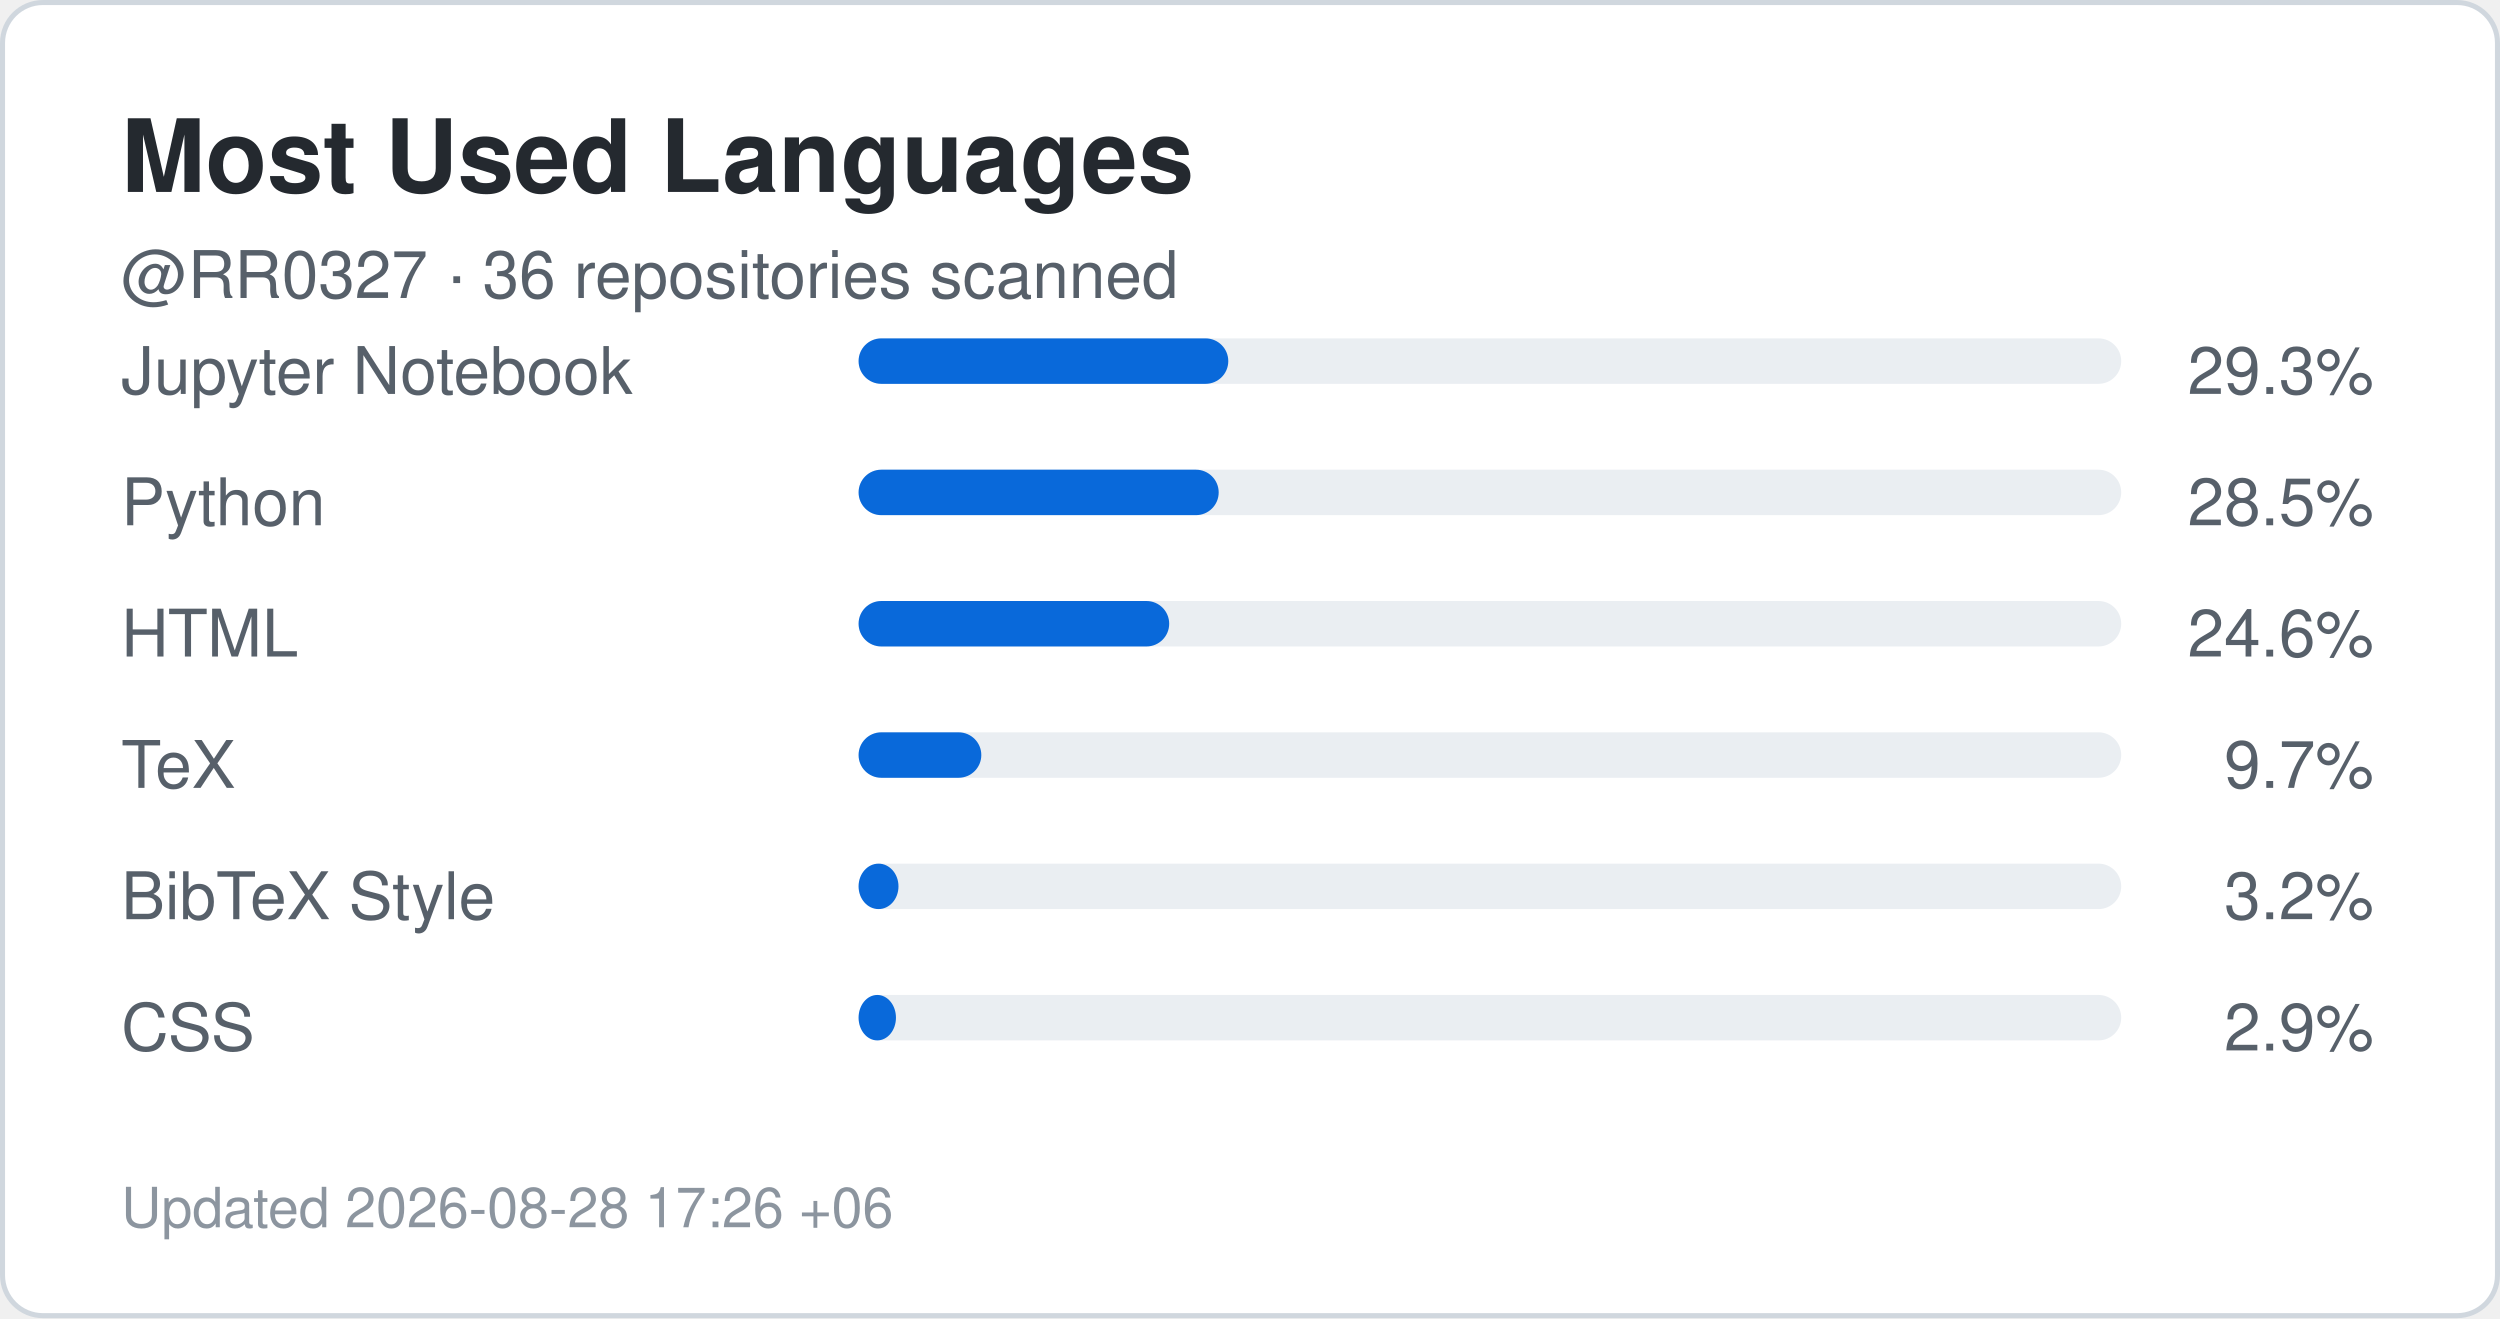
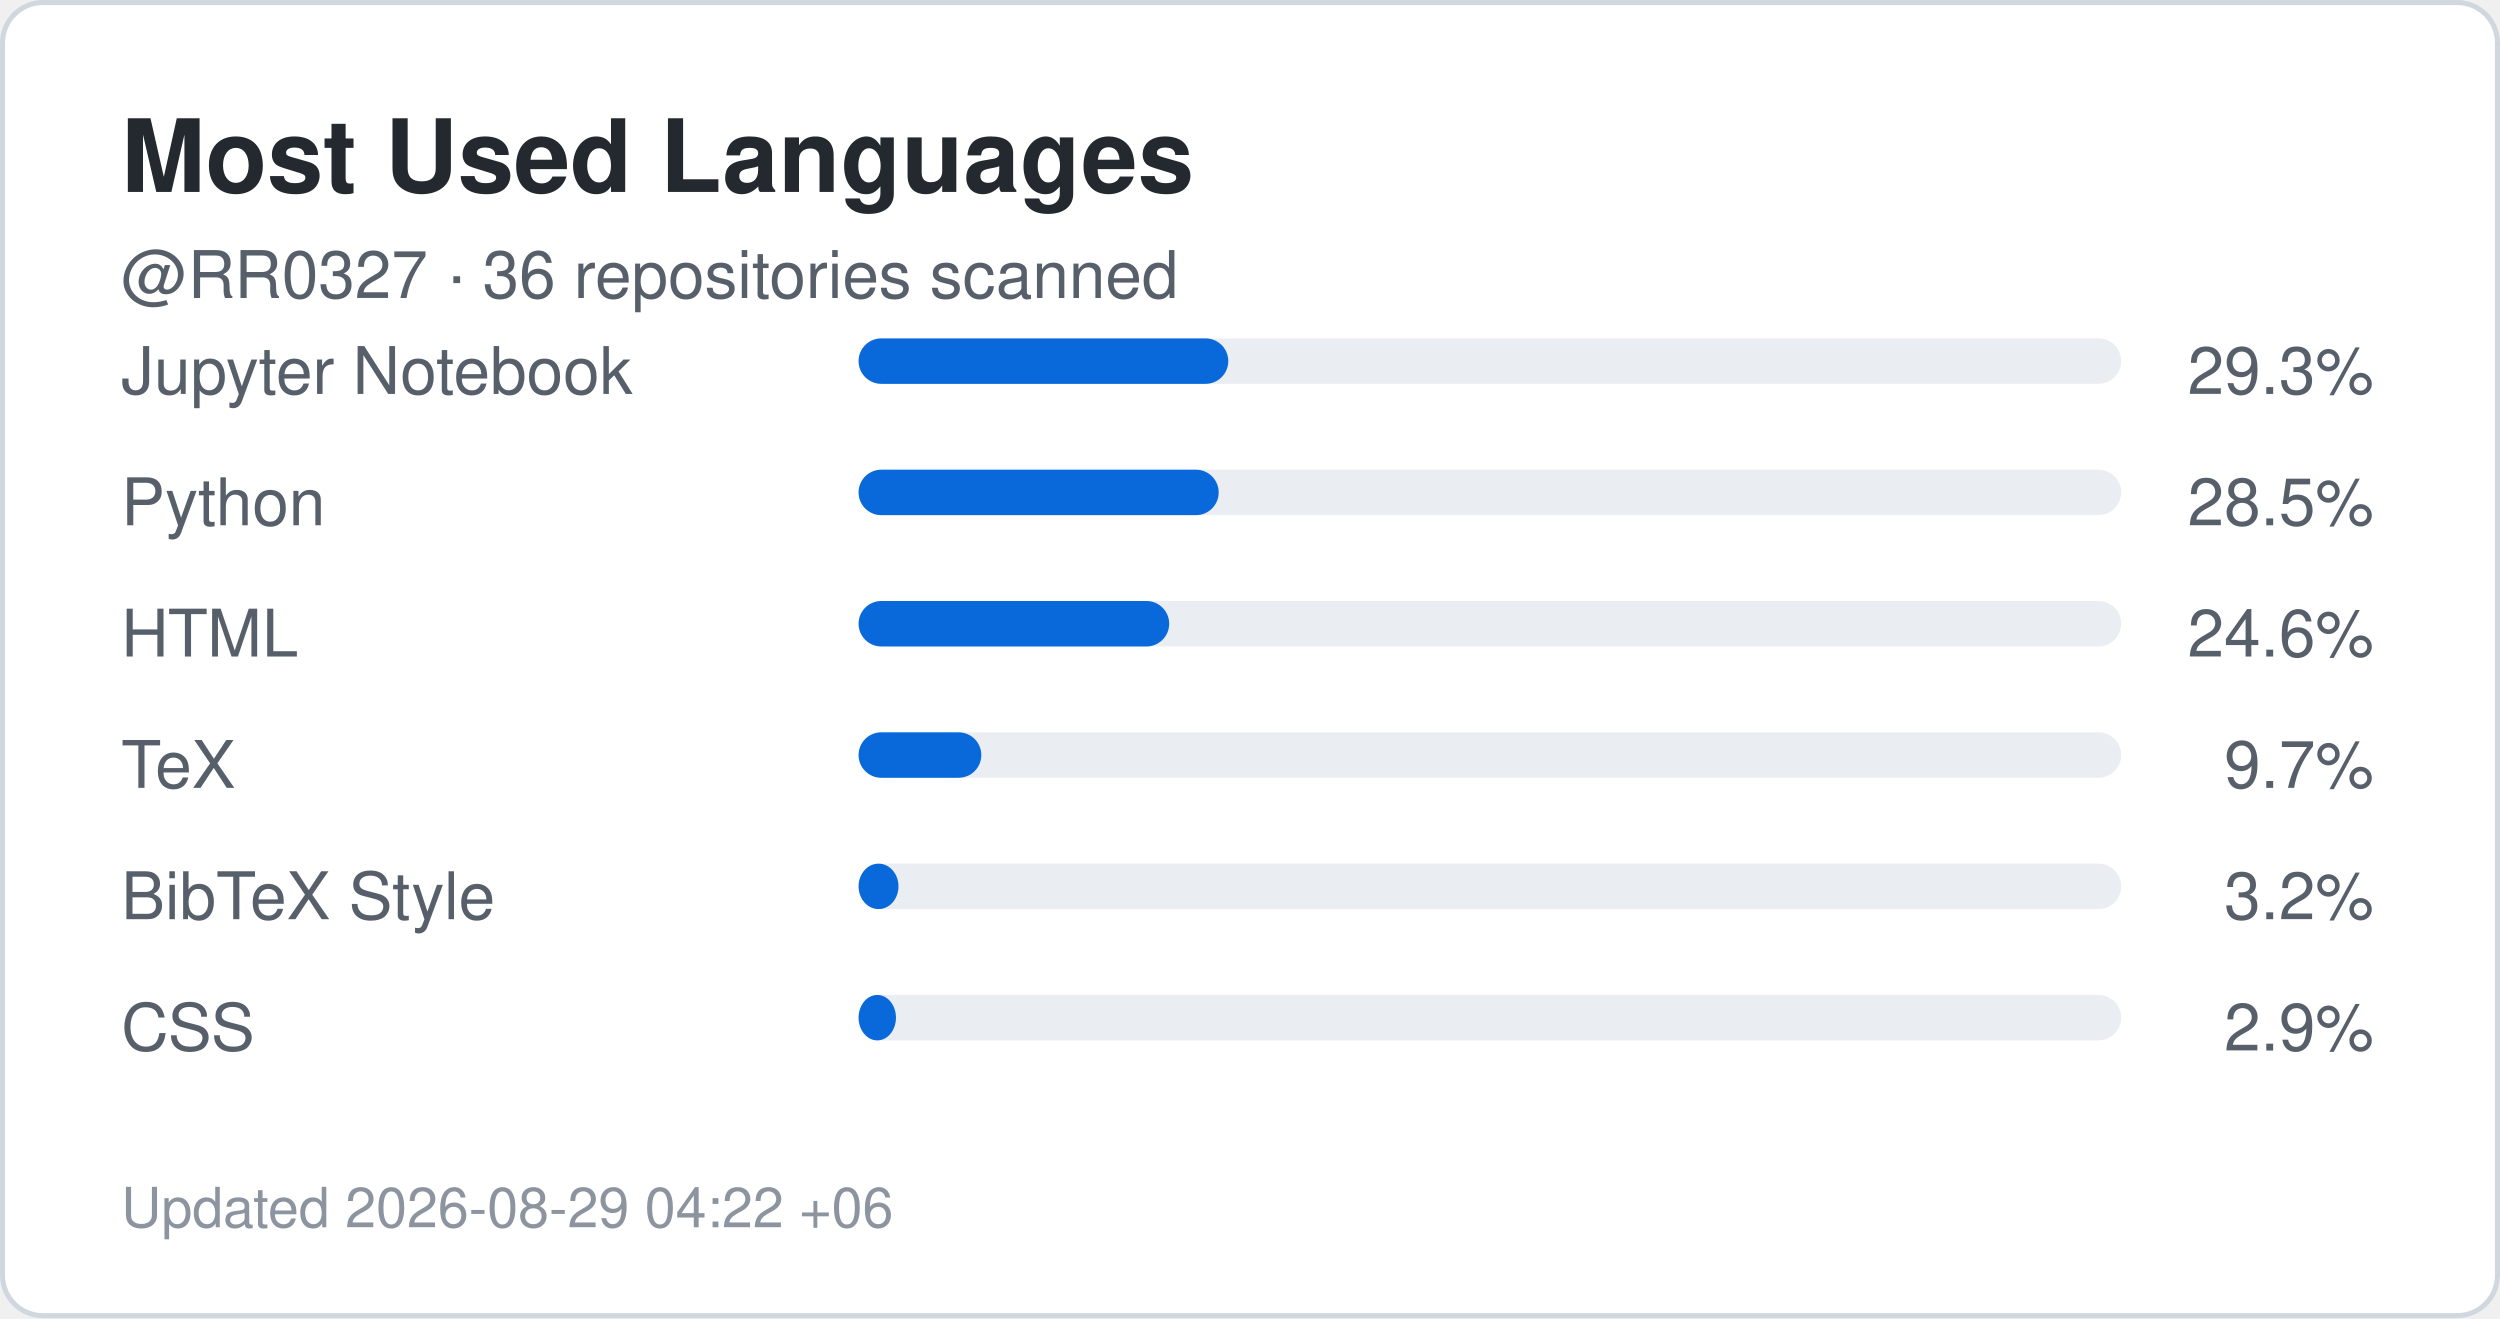
<svg xmlns="http://www.w3.org/2000/svg" width="495" height="261" viewBox="0 0 495 261" role="img" aria-label="Top languages for RR0327">
  <rect x="0.5" y="0.5" width="494" height="260" rx="8" fill="#ffffff" stroke="#d0d7de" />
  <style>
    .title {
      font: 700 20px -apple-system,BlinkMacSystemFont,"Segoe UI",Helvetica,Arial,sans-serif;
      fill: #24292f;
    }
    .label {
      font: 500 13px -apple-system,BlinkMacSystemFont,"Segoe UI",Helvetica,Arial,sans-serif;
      fill: #57606a;
    }
    .value {
      font: 700 22px -apple-system,BlinkMacSystemFont,"Segoe UI",Helvetica,Arial,sans-serif;
      fill: #0969da;
    }
    .small {
      font: 400 11px -apple-system,BlinkMacSystemFont,"Segoe UI",Helvetica,Arial,sans-serif;
      fill: #8c959f;
    }
  </style>
  <text x="24" y="38" class="title">Most Used Languages</text>
  <text x="24" y="59" class="label">
    @RR0327 · 36 repositories scanned
  </text>
  <text x="24" y="78" class="label">Jupyter Notebook</text>
  <rect x="170" y="67" width="250" height="9" rx="4.5" fill="#eaeef2" />
  <rect x="170" y="67" width="73.2" height="9" rx="4.5" fill="#0969da" />
  <text x="470" y="78" text-anchor="end" class="label">
    29.3%
  </text>
  <text x="24" y="104" class="label">Python</text>
  <rect x="170" y="93" width="250" height="9" rx="4.5" fill="#eaeef2" />
  <rect x="170" y="93" width="71.3" height="9" rx="4.5" fill="#0969da" />
  <text x="470" y="104" text-anchor="end" class="label">
    28.5%
  </text>
  <text x="24" y="130" class="label">HTML</text>
  <rect x="170" y="119" width="250" height="9" rx="4.5" fill="#eaeef2" />
  <rect x="170" y="119" width="61.5" height="9" rx="4.5" fill="#0969da" />
  <text x="470" y="130" text-anchor="end" class="label">
    24.6%
  </text>
  <text x="24" y="156" class="label">TeX</text>
  <rect x="170" y="145" width="250" height="9" rx="4.5" fill="#eaeef2" />
  <rect x="170" y="145" width="24.3" height="9" rx="4.5" fill="#0969da" />
  <text x="470" y="156" text-anchor="end" class="label">
    9.7%
  </text>
  <text x="24" y="182" class="label">BibTeX Style</text>
  <rect x="170" y="171" width="250" height="9" rx="4.5" fill="#eaeef2" />
  <rect x="170" y="171" width="7.9" height="9" rx="4.5" fill="#0969da" />
  <text x="470" y="182" text-anchor="end" class="label">
    3.2%
  </text>
  <text x="24" y="208" class="label">CSS</text>
  <rect x="170" y="197" width="250" height="9" rx="4.5" fill="#eaeef2" />
  <rect x="170" y="197" width="7.4" height="9" rx="4.5" fill="#0969da" />
  <text x="470" y="208" text-anchor="end" class="label">
    2.9%
  </text>
  <text x="24" y="243" class="small">
-     Updated 2026-08-28 17:26 +06
+     Updated 2026-08-29 04:22 +06
  </text>
</svg>
